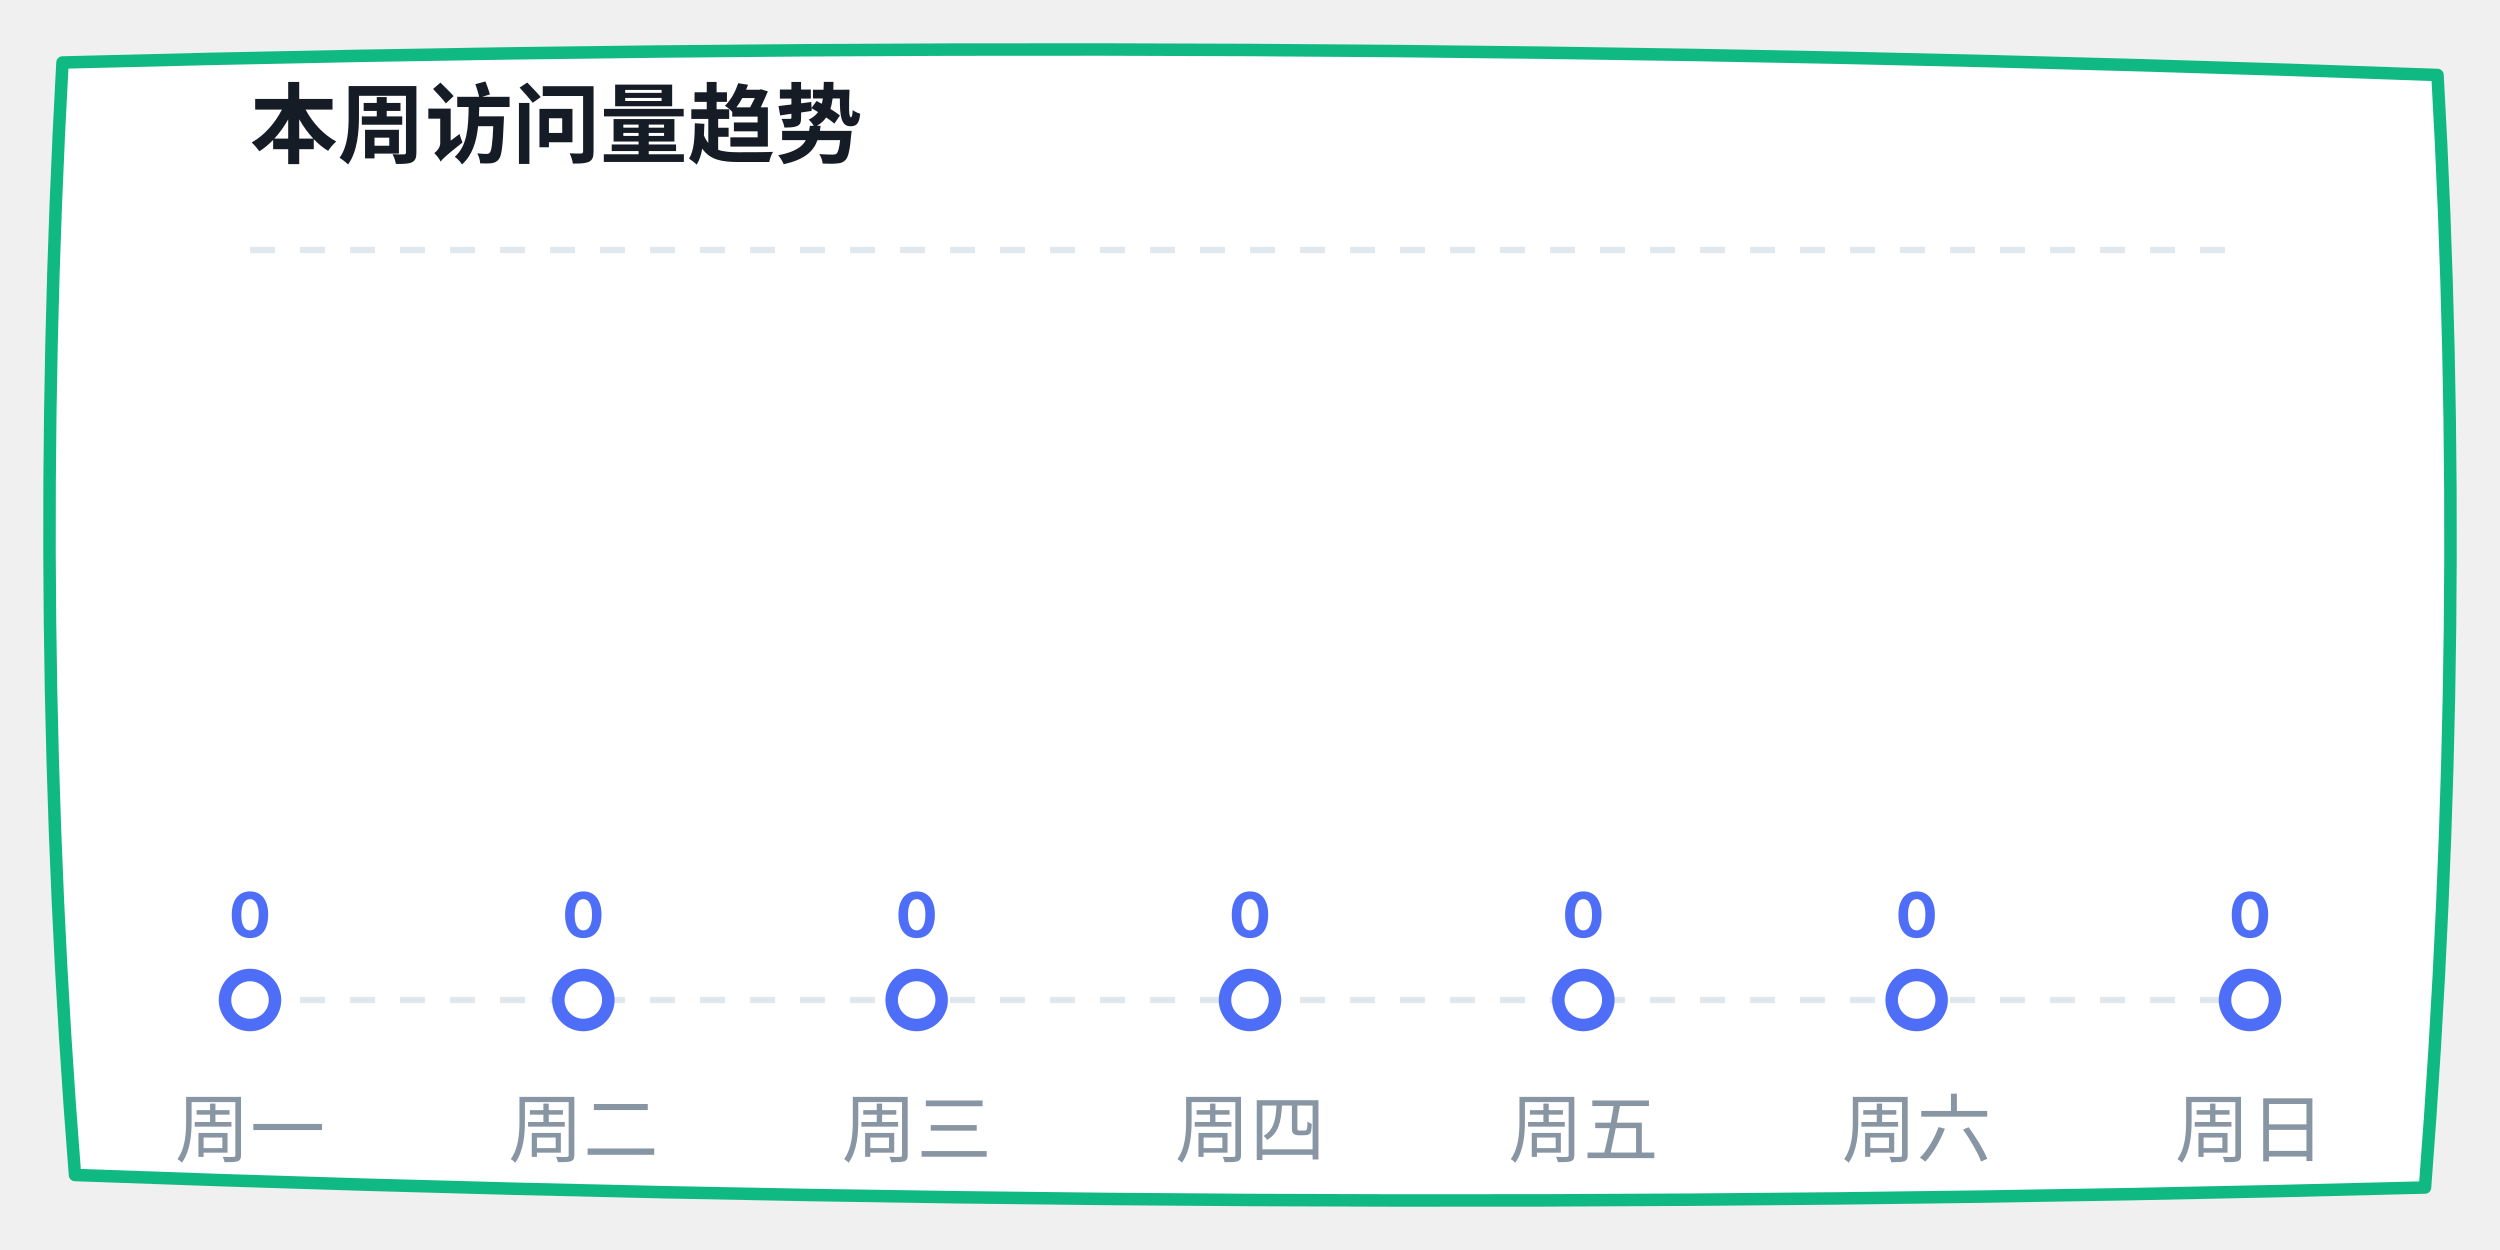
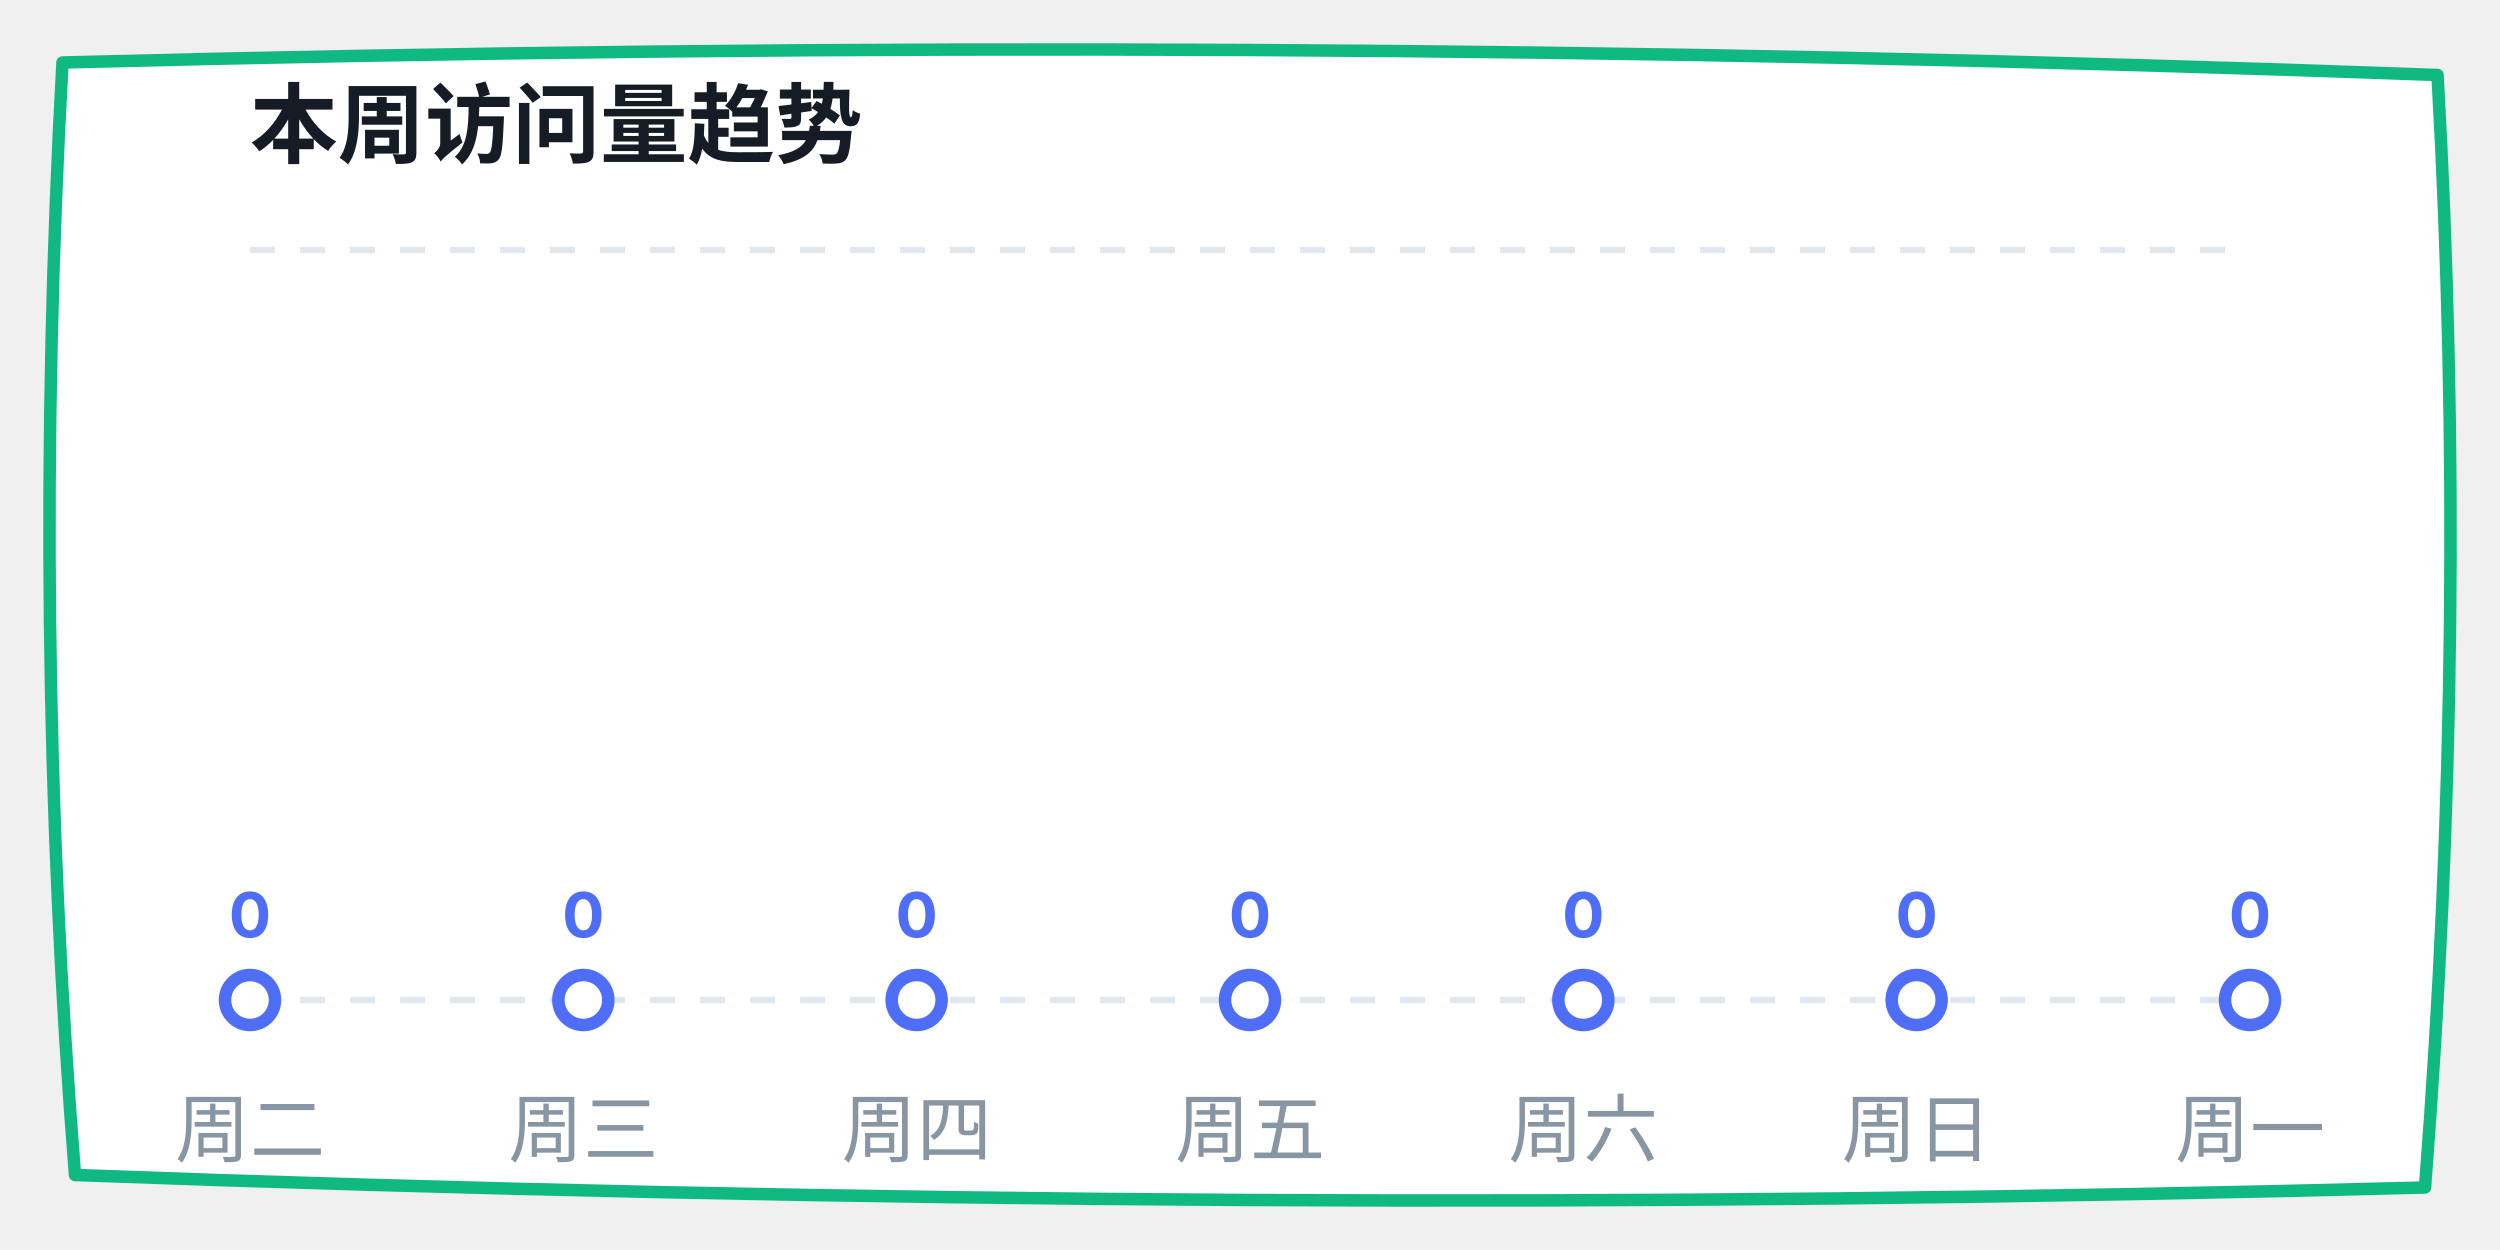
<svg xmlns="http://www.w3.org/2000/svg" width="400" height="200" viewBox="0 0 400 200">
  <defs>
    <linearGradient id="lineGrad" x1="0%" y1="0%" x2="100%" y2="0%">
      <stop offset="0%" stop-color="#4f6ef7" />
      <stop offset="100%" stop-color="#06b6d4" />
    </linearGradient>
  </defs>
  <path d="M 10,10 Q 200,5 390,12 Q 395,100 388,190 Q 200,195 12,188 Q 5,100 10,10 Z" fill="#ffffff" stroke="#10b981" stroke-width="2" stroke-linecap="round" stroke-linejoin="round" />
  <text x="40" y="25" font-family="-apple-system, sans-serif" font-size="14" fill="#151c25" font-weight="bold">本周访问量趋势</text>
  <line x1="40" y1="40" x2="360" y2="40" stroke="#e0e7ed" stroke-dasharray="4" />
  <line x1="40" y1="160" x2="360" y2="160" stroke="#e0e7ed" stroke-dasharray="4" />
  <polyline points="40,160 93.333,160 146.667,160 200,160 253.333,160 306.667,160 360,160" fill="none" stroke="url(#lineGrad)" stroke-width="3" stroke-linecap="round" stroke-linejoin="round" />
  <circle cx="40" cy="160" r="4" fill="#ffffff" stroke="#4f6ef7" stroke-width="2" />
  <text x="40" y="150" font-family="-apple-system, sans-serif" font-size="10" fill="#4f6ef7" font-weight="bold" text-anchor="middle">0</text>
  <circle cx="93.333" cy="160" r="4" fill="#ffffff" stroke="#4f6ef7" stroke-width="2" />
  <text x="93.333" y="150" font-family="-apple-system, sans-serif" font-size="10" fill="#4f6ef7" font-weight="bold" text-anchor="middle">0</text>
  <circle cx="146.667" cy="160" r="4" fill="#ffffff" stroke="#4f6ef7" stroke-width="2" />
  <text x="146.667" y="150" font-family="-apple-system, sans-serif" font-size="10" fill="#4f6ef7" font-weight="bold" text-anchor="middle">0</text>
  <circle cx="200" cy="160" r="4" fill="#ffffff" stroke="#4f6ef7" stroke-width="2" />
  <text x="200" y="150" font-family="-apple-system, sans-serif" font-size="10" fill="#4f6ef7" font-weight="bold" text-anchor="middle">0</text>
  <circle cx="253.333" cy="160" r="4" fill="#ffffff" stroke="#4f6ef7" stroke-width="2" />
  <text x="253.333" y="150" font-family="-apple-system, sans-serif" font-size="10" fill="#4f6ef7" font-weight="bold" text-anchor="middle">0</text>
  <circle cx="306.667" cy="160" r="4" fill="#ffffff" stroke="#4f6ef7" stroke-width="2" />
  <text x="306.667" y="150" font-family="-apple-system, sans-serif" font-size="10" fill="#4f6ef7" font-weight="bold" text-anchor="middle">0</text>
  <circle cx="360" cy="160" r="4" fill="#ffffff" stroke="#4f6ef7" stroke-width="2" />
  <text x="360" y="150" font-family="-apple-system, sans-serif" font-size="10" fill="#4f6ef7" font-weight="bold" text-anchor="middle">0</text>
-   <text x="40" y="185" font-family="-apple-system, sans-serif" font-size="12" fill="#8895a3" text-anchor="middle">周一</text>
-   <text x="93.333" y="185" font-family="-apple-system, sans-serif" font-size="12" fill="#8895a3" text-anchor="middle">周二</text>
-   <text x="146.667" y="185" font-family="-apple-system, sans-serif" font-size="12" fill="#8895a3" text-anchor="middle">周三</text>
-   <text x="200" y="185" font-family="-apple-system, sans-serif" font-size="12" fill="#8895a3" text-anchor="middle">周四</text>
-   <text x="253.333" y="185" font-family="-apple-system, sans-serif" font-size="12" fill="#8895a3" text-anchor="middle">周五</text>
-   <text x="306.667" y="185" font-family="-apple-system, sans-serif" font-size="12" fill="#8895a3" text-anchor="middle">周六</text>
-   <text x="360" y="185" font-family="-apple-system, sans-serif" font-size="12" fill="#8895a3" text-anchor="middle">周日</text>
+   <text x="40" y="185" font-family="-apple-system, sans-serif" font-size="12" fill="#8895a3" text-anchor="middle">周二</text>
+   <text x="93.333" y="185" font-family="-apple-system, sans-serif" font-size="12" fill="#8895a3" text-anchor="middle">周三</text>
+   <text x="146.667" y="185" font-family="-apple-system, sans-serif" font-size="12" fill="#8895a3" text-anchor="middle">周四</text>
+   <text x="200" y="185" font-family="-apple-system, sans-serif" font-size="12" fill="#8895a3" text-anchor="middle">周五</text>
+   <text x="253.333" y="185" font-family="-apple-system, sans-serif" font-size="12" fill="#8895a3" text-anchor="middle">周六</text>
+   <text x="306.667" y="185" font-family="-apple-system, sans-serif" font-size="12" fill="#8895a3" text-anchor="middle">周日</text>
+   <text x="360" y="185" font-family="-apple-system, sans-serif" font-size="12" fill="#8895a3" text-anchor="middle">周一</text>
</svg>
